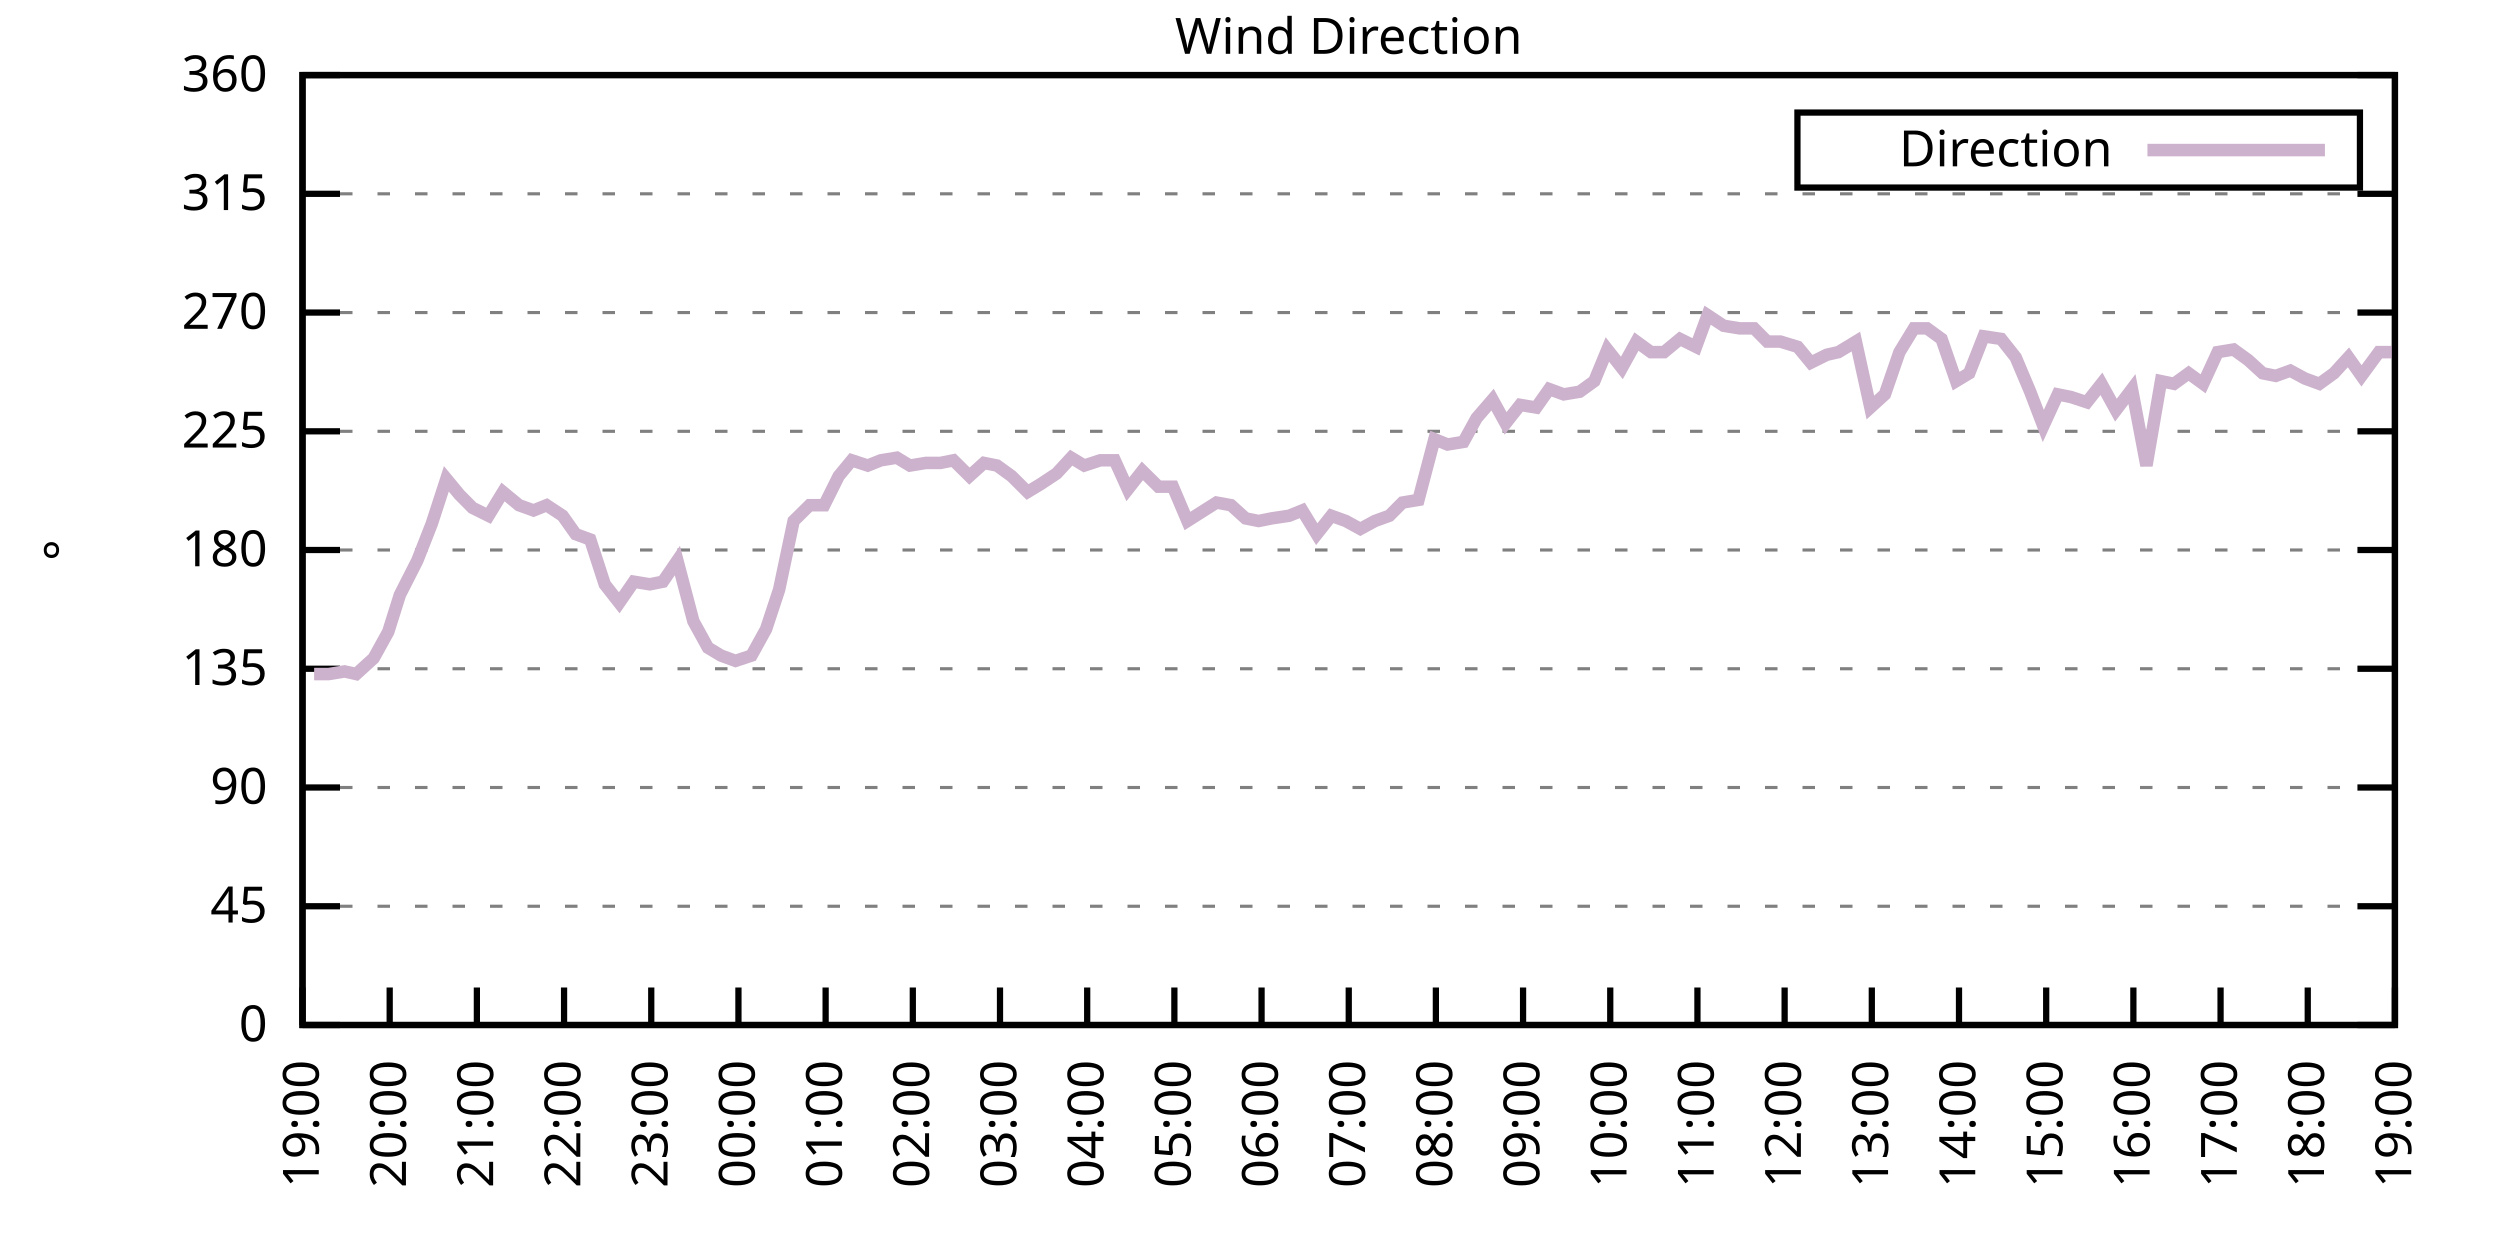
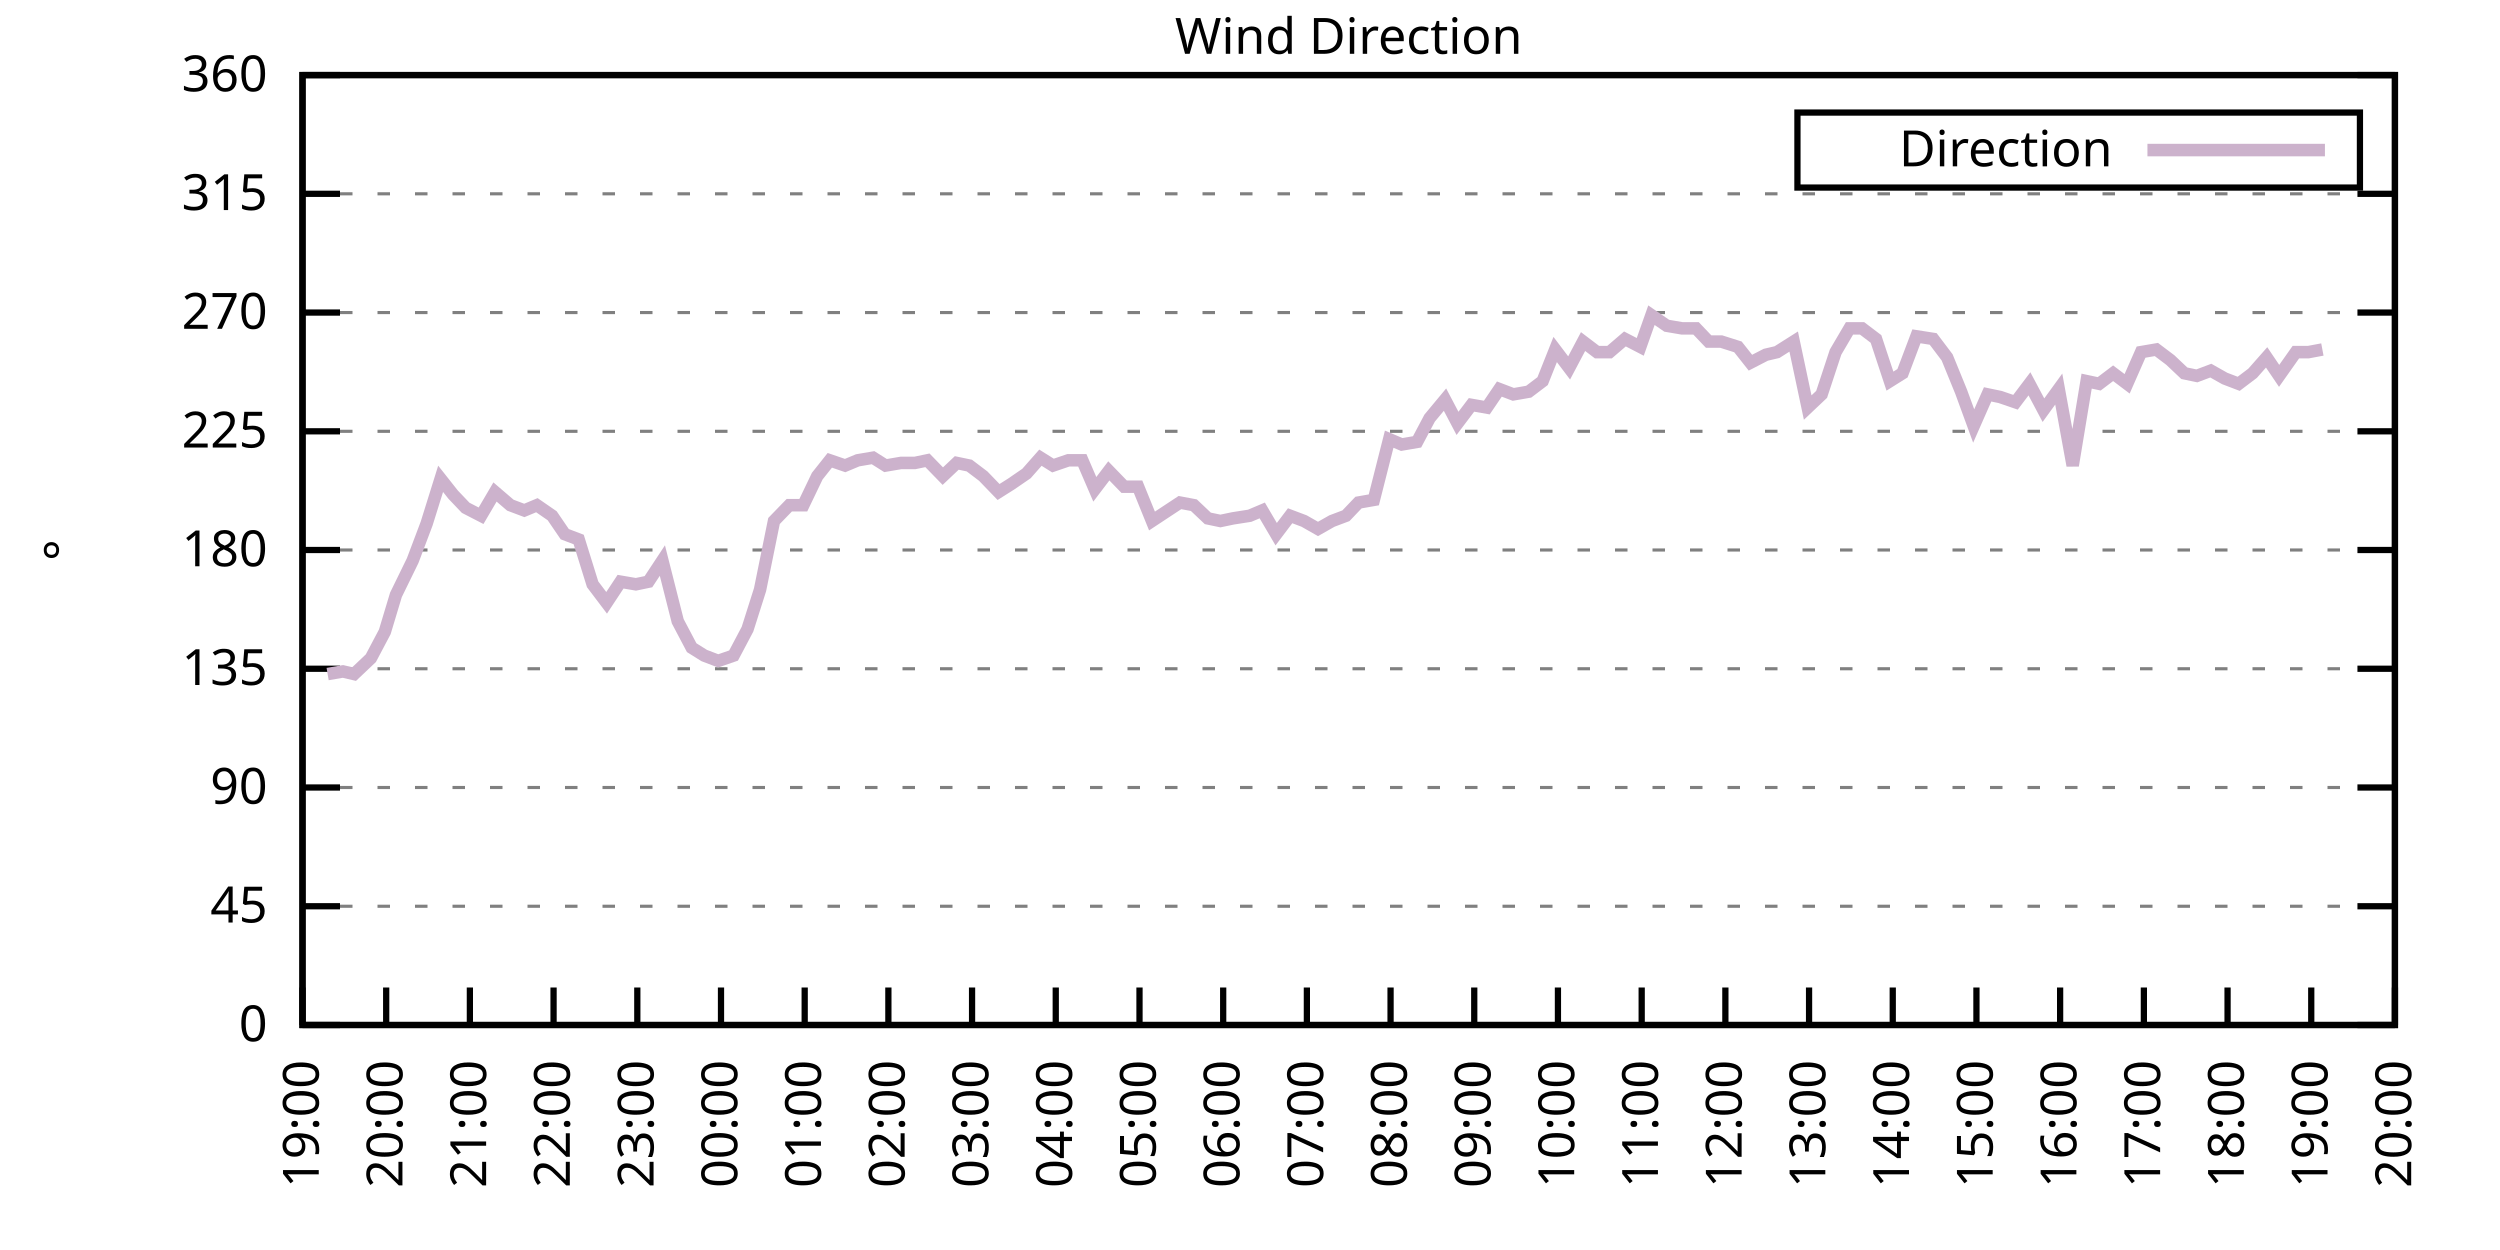
<svg xmlns="http://www.w3.org/2000/svg" xmlns:xlink="http://www.w3.org/1999/xlink" width="400" height="200" viewBox="0 0 400 200">
  <g id="gnuplot_canvas">
    <rect x="0" y="0" width="400" height="200" fill="none" />
    <defs>
      <circle id="gpDot" r="0.5" stroke-width="0.5" stroke="currentColor" />
      <path id="gpPt0" stroke-width="0.333" stroke="currentColor" d="M-1,0 h2 M0,-1 v2" />
      <path id="gpPt1" stroke-width="0.333" stroke="currentColor" d="M-1,-1 L1,1 M1,-1 L-1,1" />
      <path id="gpPt2" stroke-width="0.333" stroke="currentColor" d="M-1,0 L1,0 M0,-1 L0,1 M-1,-1 L1,1 M-1,1 L1,-1" />
      <rect id="gpPt3" stroke-width="0.333" stroke="currentColor" x="-1" y="-1" width="2" height="2" />
      <rect id="gpPt4" stroke-width="0.333" stroke="currentColor" fill="currentColor" x="-1" y="-1" width="2" height="2" />
      <circle id="gpPt5" stroke-width="0.333" stroke="currentColor" cx="0" cy="0" r="1" />
      <use xlink:href="#gpPt5" id="gpPt6" fill="currentColor" stroke="none" />
      <path id="gpPt7" stroke-width="0.333" stroke="currentColor" d="M0,-1.33 L-1.33,0.67 L1.33,0.67 z" />
      <use xlink:href="#gpPt7" id="gpPt8" fill="currentColor" stroke="none" />
      <use xlink:href="#gpPt7" id="gpPt9" stroke="currentColor" transform="rotate(180)" />
      <use xlink:href="#gpPt9" id="gpPt10" fill="currentColor" stroke="none" />
      <use xlink:href="#gpPt3" id="gpPt11" stroke="currentColor" transform="rotate(45)" />
      <use xlink:href="#gpPt11" id="gpPt12" fill="currentColor" stroke="none" />
      <path id="gpPt13" stroke-width="0.333" stroke="currentColor" d="M0,1.330 L1.265,0.411 L0.782,-1.067 L-0.782,-1.076 L-1.265,0.411 z" />
      <use xlink:href="#gpPt13" id="gpPt14" fill="currentColor" stroke="none" />
      <filter id="textbox" filterUnits="objectBoundingBox" x="0" y="0" height="1" width="1">
        <feFlood flood-color="white" flood-opacity="1" result="bgnd" />
        <feComposite in="SourceGraphic" in2="bgnd" operator="atop" />
      </filter>
      <filter id="greybox" filterUnits="objectBoundingBox" x="0" y="0" height="1" width="1">
        <feFlood flood-color="lightgrey" flood-opacity="1" result="grey" />
        <feComposite in="SourceGraphic" in2="grey" operator="atop" />
      </filter>
    </defs>
    <g fill="none" color="white" stroke="currentColor" stroke-width="1.00" stroke-linecap="butt" stroke-linejoin="miter">
</g>
    <g fill="none" color="black" stroke="currentColor" stroke-width="1.00" stroke-linecap="butt" stroke-linejoin="miter">
      <g stroke="none" shape-rendering="crispEdges">
        <polygon fill="rgb(255, 255, 255)" points="48.40,164.00 383.18,164.00 383.18,12.02 48.40,12.02 " />
      </g>
    </g>
    <g fill="none" color="black" stroke="currentColor" stroke-width="1.00" stroke-linecap="butt" stroke-linejoin="miter">
</g>
    <g fill="none" color="black" stroke="black" stroke-width="0.50" stroke-linecap="butt" stroke-linejoin="miter">
</g>
    <g fill="none" color="gray" stroke="currentColor" stroke-width="0.50" stroke-linecap="butt" stroke-linejoin="miter">
      <path stroke="gray" stroke-dasharray="2,4" class="gridline" d="M48.40,164.00 L383.19,164.00  " />
    </g>
    <g fill="none" color="gray" stroke="gray" stroke-width="1.00" stroke-linecap="butt" stroke-linejoin="miter">
</g>
    <g fill="none" color="black" stroke="currentColor" stroke-width="1.00" stroke-linecap="butt" stroke-linejoin="miter">
      <path stroke="black" d="M48.40,164.00 L54.40,164.00 M383.19,164.00 L377.19,164.00  " />
      <g transform="translate(42.80,166.60)" stroke="none" fill="black" font-family="Sans" font-size="8.00" text-anchor="end">
        <text>
          <tspan font-family="Sans"> 0</tspan>
        </text>
      </g>
    </g>
    <g fill="none" color="black" stroke="currentColor" stroke-width="1.00" stroke-linecap="butt" stroke-linejoin="miter">
</g>
    <g fill="none" color="black" stroke="black" stroke-width="0.50" stroke-linecap="butt" stroke-linejoin="miter">
</g>
    <g fill="none" color="gray" stroke="currentColor" stroke-width="0.50" stroke-linecap="butt" stroke-linejoin="miter">
      <path stroke="gray" stroke-dasharray="2,4" class="gridline" d="M48.40,145.00 L383.19,145.00  " />
    </g>
    <g fill="none" color="gray" stroke="gray" stroke-width="1.00" stroke-linecap="butt" stroke-linejoin="miter">
</g>
    <g fill="none" color="black" stroke="currentColor" stroke-width="1.00" stroke-linecap="butt" stroke-linejoin="miter">
      <path stroke="black" d="M48.40,145.00 L54.40,145.00 M383.19,145.00 L377.19,145.00  " />
      <g transform="translate(42.80,147.60)" stroke="none" fill="black" font-family="Sans" font-size="8.00" text-anchor="end">
        <text>
          <tspan font-family="Sans"> 45</tspan>
        </text>
      </g>
    </g>
    <g fill="none" color="black" stroke="currentColor" stroke-width="1.00" stroke-linecap="butt" stroke-linejoin="miter">
</g>
    <g fill="none" color="black" stroke="black" stroke-width="0.50" stroke-linecap="butt" stroke-linejoin="miter">
</g>
    <g fill="none" color="gray" stroke="currentColor" stroke-width="0.50" stroke-linecap="butt" stroke-linejoin="miter">
      <path stroke="gray" stroke-dasharray="2,4" class="gridline" d="M48.40,126.00 L383.19,126.00  " />
    </g>
    <g fill="none" color="gray" stroke="gray" stroke-width="1.00" stroke-linecap="butt" stroke-linejoin="miter">
</g>
    <g fill="none" color="black" stroke="currentColor" stroke-width="1.00" stroke-linecap="butt" stroke-linejoin="miter">
      <path stroke="black" d="M48.40,126.00 L54.40,126.00 M383.19,126.00 L377.19,126.00  " />
      <g transform="translate(42.80,128.60)" stroke="none" fill="black" font-family="Sans" font-size="8.00" text-anchor="end">
        <text>
          <tspan font-family="Sans"> 90</tspan>
        </text>
      </g>
    </g>
    <g fill="none" color="black" stroke="currentColor" stroke-width="1.00" stroke-linecap="butt" stroke-linejoin="miter">
</g>
    <g fill="none" color="black" stroke="black" stroke-width="0.50" stroke-linecap="butt" stroke-linejoin="miter">
</g>
    <g fill="none" color="gray" stroke="currentColor" stroke-width="0.50" stroke-linecap="butt" stroke-linejoin="miter">
      <path stroke="gray" stroke-dasharray="2,4" class="gridline" d="M48.40,107.00 L383.19,107.00  " />
    </g>
    <g fill="none" color="gray" stroke="gray" stroke-width="1.00" stroke-linecap="butt" stroke-linejoin="miter">
</g>
    <g fill="none" color="black" stroke="currentColor" stroke-width="1.00" stroke-linecap="butt" stroke-linejoin="miter">
      <path stroke="black" d="M48.40,107.00 L54.40,107.00 M383.19,107.00 L377.19,107.00  " />
      <g transform="translate(42.80,109.60)" stroke="none" fill="black" font-family="Sans" font-size="8.00" text-anchor="end">
        <text>
          <tspan font-family="Sans"> 135</tspan>
        </text>
      </g>
    </g>
    <g fill="none" color="black" stroke="currentColor" stroke-width="1.00" stroke-linecap="butt" stroke-linejoin="miter">
</g>
    <g fill="none" color="black" stroke="black" stroke-width="0.50" stroke-linecap="butt" stroke-linejoin="miter">
</g>
    <g fill="none" color="gray" stroke="currentColor" stroke-width="0.50" stroke-linecap="butt" stroke-linejoin="miter">
      <path stroke="gray" stroke-dasharray="2,4" class="gridline" d="M48.40,88.00 L383.19,88.00  " />
    </g>
    <g fill="none" color="gray" stroke="gray" stroke-width="1.00" stroke-linecap="butt" stroke-linejoin="miter">
</g>
    <g fill="none" color="black" stroke="currentColor" stroke-width="1.00" stroke-linecap="butt" stroke-linejoin="miter">
      <path stroke="black" d="M48.40,88.00 L54.40,88.00 M383.19,88.00 L377.19,88.00  " />
      <g transform="translate(42.80,90.60)" stroke="none" fill="black" font-family="Sans" font-size="8.00" text-anchor="end">
        <text>
          <tspan font-family="Sans"> 180</tspan>
        </text>
      </g>
    </g>
    <g fill="none" color="black" stroke="currentColor" stroke-width="1.00" stroke-linecap="butt" stroke-linejoin="miter">
</g>
    <g fill="none" color="black" stroke="black" stroke-width="0.50" stroke-linecap="butt" stroke-linejoin="miter">
</g>
    <g fill="none" color="gray" stroke="currentColor" stroke-width="0.50" stroke-linecap="butt" stroke-linejoin="miter">
      <path stroke="gray" stroke-dasharray="2,4" class="gridline" d="M48.40,69.01 L383.19,69.01  " />
    </g>
    <g fill="none" color="gray" stroke="gray" stroke-width="1.00" stroke-linecap="butt" stroke-linejoin="miter">
</g>
    <g fill="none" color="black" stroke="currentColor" stroke-width="1.00" stroke-linecap="butt" stroke-linejoin="miter">
      <path stroke="black" d="M48.40,69.01 L54.40,69.01 M383.19,69.01 L377.19,69.01  " />
      <g transform="translate(42.80,71.61)" stroke="none" fill="black" font-family="Sans" font-size="8.00" text-anchor="end">
        <text>
          <tspan font-family="Sans"> 225</tspan>
        </text>
      </g>
    </g>
    <g fill="none" color="black" stroke="currentColor" stroke-width="1.00" stroke-linecap="butt" stroke-linejoin="miter">
</g>
    <g fill="none" color="black" stroke="black" stroke-width="0.50" stroke-linecap="butt" stroke-linejoin="miter">
</g>
    <g fill="none" color="gray" stroke="currentColor" stroke-width="0.50" stroke-linecap="butt" stroke-linejoin="miter">
      <path stroke="gray" stroke-dasharray="2,4" class="gridline" d="M48.40,50.01 L383.19,50.01  " />
    </g>
    <g fill="none" color="gray" stroke="gray" stroke-width="1.00" stroke-linecap="butt" stroke-linejoin="miter">
</g>
    <g fill="none" color="black" stroke="currentColor" stroke-width="1.00" stroke-linecap="butt" stroke-linejoin="miter">
      <path stroke="black" d="M48.40,50.01 L54.40,50.01 M383.19,50.01 L377.19,50.01  " />
      <g transform="translate(42.80,52.61)" stroke="none" fill="black" font-family="Sans" font-size="8.00" text-anchor="end">
        <text>
          <tspan font-family="Sans"> 270</tspan>
        </text>
      </g>
    </g>
    <g fill="none" color="black" stroke="currentColor" stroke-width="1.00" stroke-linecap="butt" stroke-linejoin="miter">
</g>
    <g fill="none" color="black" stroke="black" stroke-width="0.50" stroke-linecap="butt" stroke-linejoin="miter">
</g>
    <g fill="none" color="gray" stroke="currentColor" stroke-width="0.50" stroke-linecap="butt" stroke-linejoin="miter">
      <path stroke="gray" stroke-dasharray="2,4" class="gridline" d="M48.40,31.01 L383.19,31.01  " />
    </g>
    <g fill="none" color="gray" stroke="gray" stroke-width="1.00" stroke-linecap="butt" stroke-linejoin="miter">
</g>
    <g fill="none" color="black" stroke="currentColor" stroke-width="1.00" stroke-linecap="butt" stroke-linejoin="miter">
      <path stroke="black" d="M48.40,31.01 L54.40,31.01 M383.19,31.01 L377.19,31.01  " />
      <g transform="translate(42.80,33.61)" stroke="none" fill="black" font-family="Sans" font-size="8.00" text-anchor="end">
        <text>
          <tspan font-family="Sans"> 315</tspan>
        </text>
      </g>
    </g>
    <g fill="none" color="black" stroke="currentColor" stroke-width="1.00" stroke-linecap="butt" stroke-linejoin="miter">
</g>
    <g fill="none" color="black" stroke="black" stroke-width="0.50" stroke-linecap="butt" stroke-linejoin="miter">
</g>
    <g fill="none" color="gray" stroke="currentColor" stroke-width="0.50" stroke-linecap="butt" stroke-linejoin="miter">
      <path stroke="gray" stroke-dasharray="2,4" class="gridline" d="M48.40,12.01 L383.19,12.01  " />
    </g>
    <g fill="none" color="gray" stroke="gray" stroke-width="1.00" stroke-linecap="butt" stroke-linejoin="miter">
</g>
    <g fill="none" color="black" stroke="currentColor" stroke-width="1.00" stroke-linecap="butt" stroke-linejoin="miter">
      <path stroke="black" d="M48.40,12.01 L54.40,12.01 M383.19,12.01 L377.19,12.01  " />
      <g transform="translate(42.80,14.61)" stroke="none" fill="black" font-family="Sans" font-size="8.00" text-anchor="end">
        <text>
          <tspan font-family="Sans"> 360</tspan>
        </text>
      </g>
    </g>
    <g fill="none" color="black" stroke="currentColor" stroke-width="1.00" stroke-linecap="butt" stroke-linejoin="miter">
      <path stroke="black" d="M48.40,164.00 L48.40,158.00  " />
      <g transform="translate(51.00,169.60) rotate(270.00)" stroke="none" fill="black" font-family="Sans" font-size="8.00" text-anchor="end">
        <text>
          <tspan font-family="Sans">19:00</tspan>
        </text>
      </g>
    </g>
    <g fill="none" color="black" stroke="currentColor" stroke-width="1.00" stroke-linecap="butt" stroke-linejoin="miter">
-       <path stroke="black" d="M62.35,164.00 L62.35,158.00  " />
-       <g transform="translate(64.95,169.60) rotate(270.00)" stroke="none" fill="black" font-family="Sans" font-size="8.00" text-anchor="end">
+       <path stroke="black" d="M61.79,164.00 L61.79,158.00  " />
+       <g transform="translate(64.39,169.60) rotate(270.00)" stroke="none" fill="black" font-family="Sans" font-size="8.00" text-anchor="end">
        <text>
          <tspan font-family="Sans">20:00</tspan>
        </text>
      </g>
    </g>
    <g fill="none" color="black" stroke="currentColor" stroke-width="1.00" stroke-linecap="butt" stroke-linejoin="miter">
-       <path stroke="black" d="M76.30,164.00 L76.30,158.00  " />
-       <g transform="translate(78.90,169.60) rotate(270.00)" stroke="none" fill="black" font-family="Sans" font-size="8.00" text-anchor="end">
+       <path stroke="black" d="M75.18,164.00 L75.18,158.00  " />
+       <g transform="translate(77.78,169.60) rotate(270.00)" stroke="none" fill="black" font-family="Sans" font-size="8.00" text-anchor="end">
        <text>
          <tspan font-family="Sans">21:00</tspan>
        </text>
      </g>
    </g>
    <g fill="none" color="black" stroke="currentColor" stroke-width="1.00" stroke-linecap="butt" stroke-linejoin="miter">
-       <path stroke="black" d="M90.25,164.00 L90.25,158.00  " />
-       <g transform="translate(92.85,169.60) rotate(270.00)" stroke="none" fill="black" font-family="Sans" font-size="8.00" text-anchor="end">
+       <path stroke="black" d="M88.57,164.00 L88.57,158.00  " />
+       <g transform="translate(91.17,169.60) rotate(270.00)" stroke="none" fill="black" font-family="Sans" font-size="8.00" text-anchor="end">
        <text>
          <tspan font-family="Sans">22:00</tspan>
        </text>
      </g>
    </g>
    <g fill="none" color="black" stroke="currentColor" stroke-width="1.00" stroke-linecap="butt" stroke-linejoin="miter">
-       <path stroke="black" d="M104.20,164.00 L104.20,158.00  " />
-       <g transform="translate(106.80,169.60) rotate(270.00)" stroke="none" fill="black" font-family="Sans" font-size="8.00" text-anchor="end">
+       <path stroke="black" d="M101.97,164.00 L101.97,158.00  " />
+       <g transform="translate(104.57,169.60) rotate(270.00)" stroke="none" fill="black" font-family="Sans" font-size="8.00" text-anchor="end">
        <text>
          <tspan font-family="Sans">23:00</tspan>
        </text>
      </g>
    </g>
    <g fill="none" color="black" stroke="currentColor" stroke-width="1.00" stroke-linecap="butt" stroke-linejoin="miter">
-       <path stroke="black" d="M118.15,164.00 L118.15,158.00  " />
-       <g transform="translate(120.75,169.60) rotate(270.00)" stroke="none" fill="black" font-family="Sans" font-size="8.00" text-anchor="end">
+       <path stroke="black" d="M115.36,164.00 L115.36,158.00  " />
+       <g transform="translate(117.96,169.60) rotate(270.00)" stroke="none" fill="black" font-family="Sans" font-size="8.00" text-anchor="end">
        <text>
          <tspan font-family="Sans">00:00</tspan>
        </text>
      </g>
    </g>
    <g fill="none" color="black" stroke="currentColor" stroke-width="1.00" stroke-linecap="butt" stroke-linejoin="miter">
-       <path stroke="black" d="M132.10,164.00 L132.10,158.00  " />
-       <g transform="translate(134.70,169.60) rotate(270.00)" stroke="none" fill="black" font-family="Sans" font-size="8.00" text-anchor="end">
+       <path stroke="black" d="M128.75,164.00 L128.75,158.00  " />
+       <g transform="translate(131.35,169.60) rotate(270.00)" stroke="none" fill="black" font-family="Sans" font-size="8.00" text-anchor="end">
        <text>
          <tspan font-family="Sans">01:00</tspan>
        </text>
      </g>
    </g>
    <g fill="none" color="black" stroke="currentColor" stroke-width="1.00" stroke-linecap="butt" stroke-linejoin="miter">
-       <path stroke="black" d="M146.05,164.00 L146.05,158.00  " />
-       <g transform="translate(148.65,169.60) rotate(270.00)" stroke="none" fill="black" font-family="Sans" font-size="8.00" text-anchor="end">
+       <path stroke="black" d="M142.14,164.00 L142.14,158.00  " />
+       <g transform="translate(144.74,169.60) rotate(270.00)" stroke="none" fill="black" font-family="Sans" font-size="8.00" text-anchor="end">
        <text>
          <tspan font-family="Sans">02:00</tspan>
        </text>
      </g>
    </g>
    <g fill="none" color="black" stroke="currentColor" stroke-width="1.00" stroke-linecap="butt" stroke-linejoin="miter">
-       <path stroke="black" d="M160.00,164.00 L160.00,158.00  " />
-       <g transform="translate(162.60,169.60) rotate(270.00)" stroke="none" fill="black" font-family="Sans" font-size="8.00" text-anchor="end">
+       <path stroke="black" d="M155.53,164.00 L155.53,158.00  " />
+       <g transform="translate(158.13,169.60) rotate(270.00)" stroke="none" fill="black" font-family="Sans" font-size="8.00" text-anchor="end">
        <text>
          <tspan font-family="Sans">03:00</tspan>
        </text>
      </g>
    </g>
    <g fill="none" color="black" stroke="currentColor" stroke-width="1.00" stroke-linecap="butt" stroke-linejoin="miter">
-       <path stroke="black" d="M173.95,164.00 L173.95,158.00  " />
-       <g transform="translate(176.55,169.60) rotate(270.00)" stroke="none" fill="black" font-family="Sans" font-size="8.00" text-anchor="end">
+       <path stroke="black" d="M168.92,164.00 L168.92,158.00  " />
+       <g transform="translate(171.52,169.60) rotate(270.00)" stroke="none" fill="black" font-family="Sans" font-size="8.00" text-anchor="end">
        <text>
          <tspan font-family="Sans">04:00</tspan>
        </text>
      </g>
    </g>
    <g fill="none" color="black" stroke="currentColor" stroke-width="1.00" stroke-linecap="butt" stroke-linejoin="miter">
-       <path stroke="black" d="M187.90,164.00 L187.90,158.00  " />
-       <g transform="translate(190.50,169.60) rotate(270.00)" stroke="none" fill="black" font-family="Sans" font-size="8.00" text-anchor="end">
+       <path stroke="black" d="M182.32,164.00 L182.32,158.00  " />
+       <g transform="translate(184.92,169.60) rotate(270.00)" stroke="none" fill="black" font-family="Sans" font-size="8.00" text-anchor="end">
        <text>
          <tspan font-family="Sans">05:00</tspan>
        </text>
      </g>
    </g>
    <g fill="none" color="black" stroke="currentColor" stroke-width="1.00" stroke-linecap="butt" stroke-linejoin="miter">
-       <path stroke="black" d="M201.85,164.00 L201.85,158.00  " />
-       <g transform="translate(204.45,169.60) rotate(270.00)" stroke="none" fill="black" font-family="Sans" font-size="8.00" text-anchor="end">
+       <path stroke="black" d="M195.71,164.00 L195.71,158.00  " />
+       <g transform="translate(198.31,169.60) rotate(270.00)" stroke="none" fill="black" font-family="Sans" font-size="8.00" text-anchor="end">
        <text>
          <tspan font-family="Sans">06:00</tspan>
        </text>
      </g>
    </g>
    <g fill="none" color="black" stroke="currentColor" stroke-width="1.00" stroke-linecap="butt" stroke-linejoin="miter">
-       <path stroke="black" d="M215.80,164.00 L215.80,158.00  " />
-       <g transform="translate(218.40,169.60) rotate(270.00)" stroke="none" fill="black" font-family="Sans" font-size="8.00" text-anchor="end">
+       <path stroke="black" d="M209.10,164.00 L209.10,158.00  " />
+       <g transform="translate(211.70,169.60) rotate(270.00)" stroke="none" fill="black" font-family="Sans" font-size="8.00" text-anchor="end">
        <text>
          <tspan font-family="Sans">07:00</tspan>
        </text>
      </g>
    </g>
    <g fill="none" color="black" stroke="currentColor" stroke-width="1.00" stroke-linecap="butt" stroke-linejoin="miter">
-       <path stroke="black" d="M229.74,164.00 L229.74,158.00  " />
-       <g transform="translate(232.34,169.60) rotate(270.00)" stroke="none" fill="black" font-family="Sans" font-size="8.00" text-anchor="end">
+       <path stroke="black" d="M222.49,164.00 L222.49,158.00  " />
+       <g transform="translate(225.09,169.60) rotate(270.00)" stroke="none" fill="black" font-family="Sans" font-size="8.00" text-anchor="end">
        <text>
          <tspan font-family="Sans">08:00</tspan>
        </text>
      </g>
    </g>
    <g fill="none" color="black" stroke="currentColor" stroke-width="1.00" stroke-linecap="butt" stroke-linejoin="miter">
-       <path stroke="black" d="M243.69,164.00 L243.69,158.00  " />
-       <g transform="translate(246.29,169.60) rotate(270.00)" stroke="none" fill="black" font-family="Sans" font-size="8.00" text-anchor="end">
+       <path stroke="black" d="M235.88,164.00 L235.88,158.00  " />
+       <g transform="translate(238.48,169.60) rotate(270.00)" stroke="none" fill="black" font-family="Sans" font-size="8.00" text-anchor="end">
        <text>
          <tspan font-family="Sans">09:00</tspan>
        </text>
      </g>
    </g>
    <g fill="none" color="black" stroke="currentColor" stroke-width="1.00" stroke-linecap="butt" stroke-linejoin="miter">
-       <path stroke="black" d="M257.64,164.00 L257.64,158.00  " />
-       <g transform="translate(260.24,169.60) rotate(270.00)" stroke="none" fill="black" font-family="Sans" font-size="8.00" text-anchor="end">
+       <path stroke="black" d="M249.27,164.00 L249.27,158.00  " />
+       <g transform="translate(251.87,169.60) rotate(270.00)" stroke="none" fill="black" font-family="Sans" font-size="8.00" text-anchor="end">
        <text>
          <tspan font-family="Sans">10:00</tspan>
        </text>
      </g>
    </g>
    <g fill="none" color="black" stroke="currentColor" stroke-width="1.00" stroke-linecap="butt" stroke-linejoin="miter">
-       <path stroke="black" d="M271.59,164.00 L271.59,158.00  " />
-       <g transform="translate(274.19,169.60) rotate(270.00)" stroke="none" fill="black" font-family="Sans" font-size="8.00" text-anchor="end">
+       <path stroke="black" d="M262.67,164.00 L262.67,158.00  " />
+       <g transform="translate(265.27,169.60) rotate(270.00)" stroke="none" fill="black" font-family="Sans" font-size="8.00" text-anchor="end">
        <text>
          <tspan font-family="Sans">11:00</tspan>
        </text>
      </g>
    </g>
    <g fill="none" color="black" stroke="currentColor" stroke-width="1.00" stroke-linecap="butt" stroke-linejoin="miter">
-       <path stroke="black" d="M285.54,164.00 L285.54,158.00  " />
-       <g transform="translate(288.14,169.60) rotate(270.00)" stroke="none" fill="black" font-family="Sans" font-size="8.00" text-anchor="end">
+       <path stroke="black" d="M276.06,164.00 L276.06,158.00  " />
+       <g transform="translate(278.66,169.60) rotate(270.00)" stroke="none" fill="black" font-family="Sans" font-size="8.00" text-anchor="end">
        <text>
          <tspan font-family="Sans">12:00</tspan>
        </text>
      </g>
    </g>
    <g fill="none" color="black" stroke="currentColor" stroke-width="1.00" stroke-linecap="butt" stroke-linejoin="miter">
-       <path stroke="black" d="M299.49,164.00 L299.49,158.00  " />
-       <g transform="translate(302.09,169.60) rotate(270.00)" stroke="none" fill="black" font-family="Sans" font-size="8.00" text-anchor="end">
+       <path stroke="black" d="M289.45,164.00 L289.45,158.00  " />
+       <g transform="translate(292.05,169.60) rotate(270.00)" stroke="none" fill="black" font-family="Sans" font-size="8.00" text-anchor="end">
        <text>
          <tspan font-family="Sans">13:00</tspan>
        </text>
      </g>
    </g>
    <g fill="none" color="black" stroke="currentColor" stroke-width="1.00" stroke-linecap="butt" stroke-linejoin="miter">
-       <path stroke="black" d="M313.44,164.00 L313.44,158.00  " />
-       <g transform="translate(316.04,169.60) rotate(270.00)" stroke="none" fill="black" font-family="Sans" font-size="8.00" text-anchor="end">
+       <path stroke="black" d="M302.84,164.00 L302.84,158.00  " />
+       <g transform="translate(305.44,169.60) rotate(270.00)" stroke="none" fill="black" font-family="Sans" font-size="8.00" text-anchor="end">
        <text>
          <tspan font-family="Sans">14:00</tspan>
        </text>
      </g>
    </g>
    <g fill="none" color="black" stroke="currentColor" stroke-width="1.00" stroke-linecap="butt" stroke-linejoin="miter">
-       <path stroke="black" d="M327.39,164.00 L327.39,158.00  " />
-       <g transform="translate(329.99,169.60) rotate(270.00)" stroke="none" fill="black" font-family="Sans" font-size="8.00" text-anchor="end">
+       <path stroke="black" d="M316.23,164.00 L316.23,158.00  " />
+       <g transform="translate(318.83,169.60) rotate(270.00)" stroke="none" fill="black" font-family="Sans" font-size="8.00" text-anchor="end">
        <text>
          <tspan font-family="Sans">15:00</tspan>
        </text>
      </g>
    </g>
    <g fill="none" color="black" stroke="currentColor" stroke-width="1.00" stroke-linecap="butt" stroke-linejoin="miter">
-       <path stroke="black" d="M341.34,164.00 L341.34,158.00  " />
-       <g transform="translate(343.94,169.60) rotate(270.00)" stroke="none" fill="black" font-family="Sans" font-size="8.00" text-anchor="end">
+       <path stroke="black" d="M329.62,164.00 L329.62,158.00  " />
+       <g transform="translate(332.22,169.60) rotate(270.00)" stroke="none" fill="black" font-family="Sans" font-size="8.00" text-anchor="end">
        <text>
          <tspan font-family="Sans">16:00</tspan>
        </text>
      </g>
    </g>
    <g fill="none" color="black" stroke="currentColor" stroke-width="1.00" stroke-linecap="butt" stroke-linejoin="miter">
-       <path stroke="black" d="M355.29,164.00 L355.29,158.00  " />
-       <g transform="translate(357.89,169.60) rotate(270.00)" stroke="none" fill="black" font-family="Sans" font-size="8.00" text-anchor="end">
+       <path stroke="black" d="M343.02,164.00 L343.02,158.00  " />
+       <g transform="translate(345.62,169.60) rotate(270.00)" stroke="none" fill="black" font-family="Sans" font-size="8.00" text-anchor="end">
        <text>
          <tspan font-family="Sans">17:00</tspan>
        </text>
      </g>
    </g>
    <g fill="none" color="black" stroke="currentColor" stroke-width="1.00" stroke-linecap="butt" stroke-linejoin="miter">
-       <path stroke="black" d="M369.24,164.00 L369.24,158.00  " />
-       <g transform="translate(371.84,169.60) rotate(270.00)" stroke="none" fill="black" font-family="Sans" font-size="8.00" text-anchor="end">
+       <path stroke="black" d="M356.41,164.00 L356.41,158.00  " />
+       <g transform="translate(359.01,169.60) rotate(270.00)" stroke="none" fill="black" font-family="Sans" font-size="8.00" text-anchor="end">
        <text>
          <tspan font-family="Sans">18:00</tspan>
+         </text>
+       </g>
+     </g>
+     <g fill="none" color="black" stroke="currentColor" stroke-width="1.00" stroke-linecap="butt" stroke-linejoin="miter">
+       <path stroke="black" d="M369.80,164.00 L369.80,158.00  " />
+       <g transform="translate(372.40,169.60) rotate(270.00)" stroke="none" fill="black" font-family="Sans" font-size="8.00" text-anchor="end">
+         <text>
+           <tspan font-family="Sans">19:00</tspan>
        </text>
      </g>
    </g>
    <g fill="none" color="black" stroke="currentColor" stroke-width="1.00" stroke-linecap="butt" stroke-linejoin="miter">
      <path stroke="black" d="M383.19,164.00 L383.19,158.00  " />
      <g transform="translate(385.79,169.60) rotate(270.00)" stroke="none" fill="black" font-family="Sans" font-size="8.00" text-anchor="end">
        <text>
-           <tspan font-family="Sans">19:00</tspan>
+           <tspan font-family="Sans">20:00</tspan>
        </text>
      </g>
    </g>
    <g fill="none" color="black" stroke="currentColor" stroke-width="1.00" stroke-linecap="butt" stroke-linejoin="miter">
</g>
    <g fill="none" color="black" stroke="currentColor" stroke-width="1.00" stroke-linecap="butt" stroke-linejoin="miter">
      <path stroke="black" d="M48.40,12.01 L48.40,164.00 L383.19,164.00 L383.19,12.01 L48.40,12.01 Z  " />
    </g>
    <g fill="none" color="black" stroke="currentColor" stroke-width="1.00" stroke-linecap="butt" stroke-linejoin="miter">
</g>
    <g fill="none" color="black" stroke="currentColor" stroke-width="1.00" stroke-linecap="butt" stroke-linejoin="miter">
      <path stroke="black" d="M287.59,30.01 L287.59,18.01 L377.59,18.01 L377.59,30.01 L287.59,30.01 Z  " />
    </g>
    <g id="Wind_direction_plot_1">
      <g fill="none" color="white" stroke="black" stroke-width="2.00" stroke-linecap="butt" stroke-linejoin="miter">
</g>
      <g fill="none" color="black" stroke="currentColor" stroke-width="2.00" stroke-linecap="butt" stroke-linejoin="miter">
        <g transform="translate(337.99,26.61)" stroke="none" fill="black" font-family="Sans" font-size="8.00" text-anchor="end">
          <text>
            <tspan font-family="Sans">Direction</tspan>
          </text>
        </g>
      </g>
      <g fill="none" color="black" stroke="currentColor" stroke-width="2.00" stroke-linecap="butt" stroke-linejoin="miter">
-         <path stroke="rgb(204, 178, 204)" d="M343.59,24.01 L371.99,24.01 M50.26,107.85 L52.58,107.85 L55.14,107.43 L57.00,107.85 L59.79,105.31 L62.12,101.09   L63.98,95.18 L66.77,89.69 L69.09,83.78 L71.42,76.61 L73.51,79.14 L75.60,81.25 L78.16,82.52 L80.48,78.72   L83.04,80.83 L85.37,81.67 L87.46,80.83 L90.02,82.52 L92.11,85.47 L94.43,86.32 L96.76,93.49 L99.08,96.45   L101.41,93.07 L103.97,93.49 L106.06,93.07 L108.38,89.69 L110.94,99.40 L113.27,103.63 L115.36,104.89 L117.68,105.74   L120.24,104.89 L122.57,100.67 L124.66,94.34 L126.98,83.36 L129.54,80.83 L131.87,80.83 L134.19,76.18 L136.28,73.65   L138.84,74.49 L140.93,73.65 L143.49,73.23 L145.58,74.49 L148.14,74.07 L150.46,74.07 L152.56,73.65 L155.11,76.18   L157.44,74.07 L159.53,74.49 L161.86,76.18 L164.41,78.72 L166.51,77.45 L169.06,75.76 L171.39,73.23 L173.48,74.49   L176.04,73.65 L178.36,73.65 L180.46,78.29 L182.78,75.34 L185.34,77.87 L187.66,77.87 L189.99,83.36 L194.64,80.41   L196.96,80.83 L199.29,82.94 L201.38,83.36 L203.47,82.94 L206.26,82.52 L208.36,81.67 L210.68,85.47 L213.01,82.52   L215.33,83.36 L217.65,84.63 L219.98,83.36 L222.30,82.52 L224.40,80.41 L226.95,79.98 L229.51,70.27 L231.60,71.12   L234.16,70.70 L236.25,66.90 L238.81,63.94 L240.90,67.74 L243.23,64.78 L245.79,65.21 L247.88,62.25 L250.20,63.10   L252.76,62.67 L255.09,60.98 L257.18,55.92 L259.50,58.87 L261.83,54.65 L264.15,56.34 L266.25,56.34 L268.80,54.23   L271.36,55.50 L273.22,50.43 L275.78,52.12 L278.34,52.54 L280.66,52.54 L282.75,54.65 L284.85,54.65 L287.64,55.50   L289.73,58.03 L292.29,56.76 L294.15,56.34 L296.94,54.65 L299.26,65.21 L301.58,63.10 L303.91,56.34 L306.23,52.54   L308.33,52.54 L310.65,54.23 L312.98,60.98 L315.07,59.72 L317.39,53.81 L320.18,54.23 L322.51,57.18 L324.83,62.67   L326.93,68.16 L329.25,63.10 L331.34,63.52 L333.90,64.36 L336.23,61.41 L338.55,65.63 L341.11,62.25 L343.43,74.49   L345.76,60.98 L347.85,61.41 L350.18,59.72 L352.50,61.41 L354.83,56.34 L357.38,55.92 L359.71,57.61 L362.03,59.72   L364.13,60.14 L366.45,59.30 L368.78,60.56 L371.10,61.41 L373.43,59.72 L375.75,57.18 L377.84,60.14 L380.63,56.34   L382.73,56.34  " />
+         <path stroke="rgb(204, 178, 204)" d="M343.59,24.01 L371.99,24.01 M52.42,107.85 L54.87,107.43 L56.66,107.85 L59.34,105.31 L61.57,101.09 L63.35,95.18   L66.03,89.69 L68.26,83.78 L70.50,76.61 L72.50,79.14 L74.51,81.25 L76.97,82.52 L79.20,78.72 L81.66,80.83   L83.89,81.67 L85.90,80.83 L88.35,82.52 L90.36,85.47 L92.59,86.32 L94.82,93.49 L97.06,96.45 L99.29,93.07   L101.74,93.49 L103.75,93.07 L105.98,89.69 L108.44,99.40 L110.67,103.63 L112.68,104.89 L114.91,105.74 L117.37,104.89   L119.60,100.67 L121.61,94.34 L123.84,83.36 L126.29,80.83 L128.53,80.83 L130.76,76.18 L132.77,73.65 L135.22,74.49   L137.23,73.65 L139.69,73.23 L141.69,74.49 L144.15,74.07 L146.38,74.07 L148.39,73.65 L150.85,76.18 L153.08,74.07   L155.09,74.49 L157.32,76.18 L159.77,78.72 L161.78,77.45 L164.24,75.76 L166.47,73.23 L168.48,74.49 L170.93,73.65   L173.17,73.65 L175.17,78.29 L177.41,75.34 L179.86,77.87 L182.09,77.87 L184.32,83.36 L188.79,80.41 L191.02,80.83   L193.25,82.94 L195.26,83.36 L197.27,82.94 L199.95,82.52 L201.96,81.67 L204.19,85.47 L206.42,82.52 L208.65,83.36   L210.88,84.63 L213.12,83.36 L215.35,82.52 L217.36,80.41 L219.81,79.98 L222.27,70.27 L224.28,71.12 L226.73,70.70   L228.74,66.90 L231.20,63.94 L233.20,67.74 L235.44,64.78 L237.89,65.21 L239.90,62.25 L242.13,63.10 L244.59,62.67   L246.82,60.98 L248.83,55.92 L251.06,58.87 L253.29,54.65 L255.52,56.34 L257.53,56.34 L259.99,54.23 L262.44,55.50   L264.23,50.43 L266.68,52.12 L269.14,52.54 L271.37,52.54 L273.38,54.65 L275.39,54.65 L278.07,55.50 L280.07,58.03   L282.53,56.76 L284.32,56.34 L286.99,54.65 L289.23,65.21 L291.46,63.10 L293.69,56.34 L295.92,52.54 L297.93,52.54   L300.16,54.23 L302.39,60.98 L304.40,59.72 L306.63,53.81 L309.31,54.23 L311.54,57.18 L313.78,62.67 L315.79,68.16   L318.02,63.10 L320.03,63.52 L322.48,64.36 L324.71,61.41 L326.95,65.63 L329.40,62.25 L331.63,74.49 L333.86,60.98   L335.87,61.41 L338.10,59.72 L340.34,61.41 L342.57,56.34 L345.02,55.92 L347.26,57.61 L349.49,59.72 L351.50,60.14   L353.73,59.30 L355.96,60.56 L358.19,61.41 L360.42,59.72 L362.66,57.18 L364.66,60.14 L367.34,56.34 L369.35,56.34   L371.58,55.92  " />
      </g>
    </g>
    <g fill="none" color="black" stroke="currentColor" stroke-width="2.00" stroke-linecap="butt" stroke-linejoin="miter">
</g>
    <g fill="none" color="black" stroke="black" stroke-width="1.00" stroke-linecap="butt" stroke-linejoin="miter">
</g>
    <g fill="none" color="black" stroke="currentColor" stroke-width="1.00" stroke-linecap="butt" stroke-linejoin="miter">
      <path stroke="black" d="M48.40,12.01 L48.40,164.00 L383.19,164.00 L383.19,12.01 L48.40,12.01 Z  " />
      <g transform="translate(12.80,88.01) rotate(270.00)" stroke="none" fill="black" font-family="Sans" font-size="8.00" text-anchor="middle">
        <text>
          <tspan font-family="Sans">°</tspan>
        </text>
      </g>
    </g>
    <g fill="none" color="black" stroke="currentColor" stroke-width="1.00" stroke-linecap="butt" stroke-linejoin="miter">
</g>
    <g fill="none" color="black" stroke="currentColor" stroke-width="1.00" stroke-linecap="butt" stroke-linejoin="miter">
      <g transform="translate(215.79,8.61)" stroke="none" fill="black" font-family="Sans" font-size="8.00" text-anchor="middle">
        <text>
          <tspan font-family="Sans">Wind Direction</tspan>
        </text>
      </g>
    </g>
    <g fill="none" color="black" stroke="currentColor" stroke-width="1.00" stroke-linecap="butt" stroke-linejoin="miter">
</g>
  </g>
</svg>
